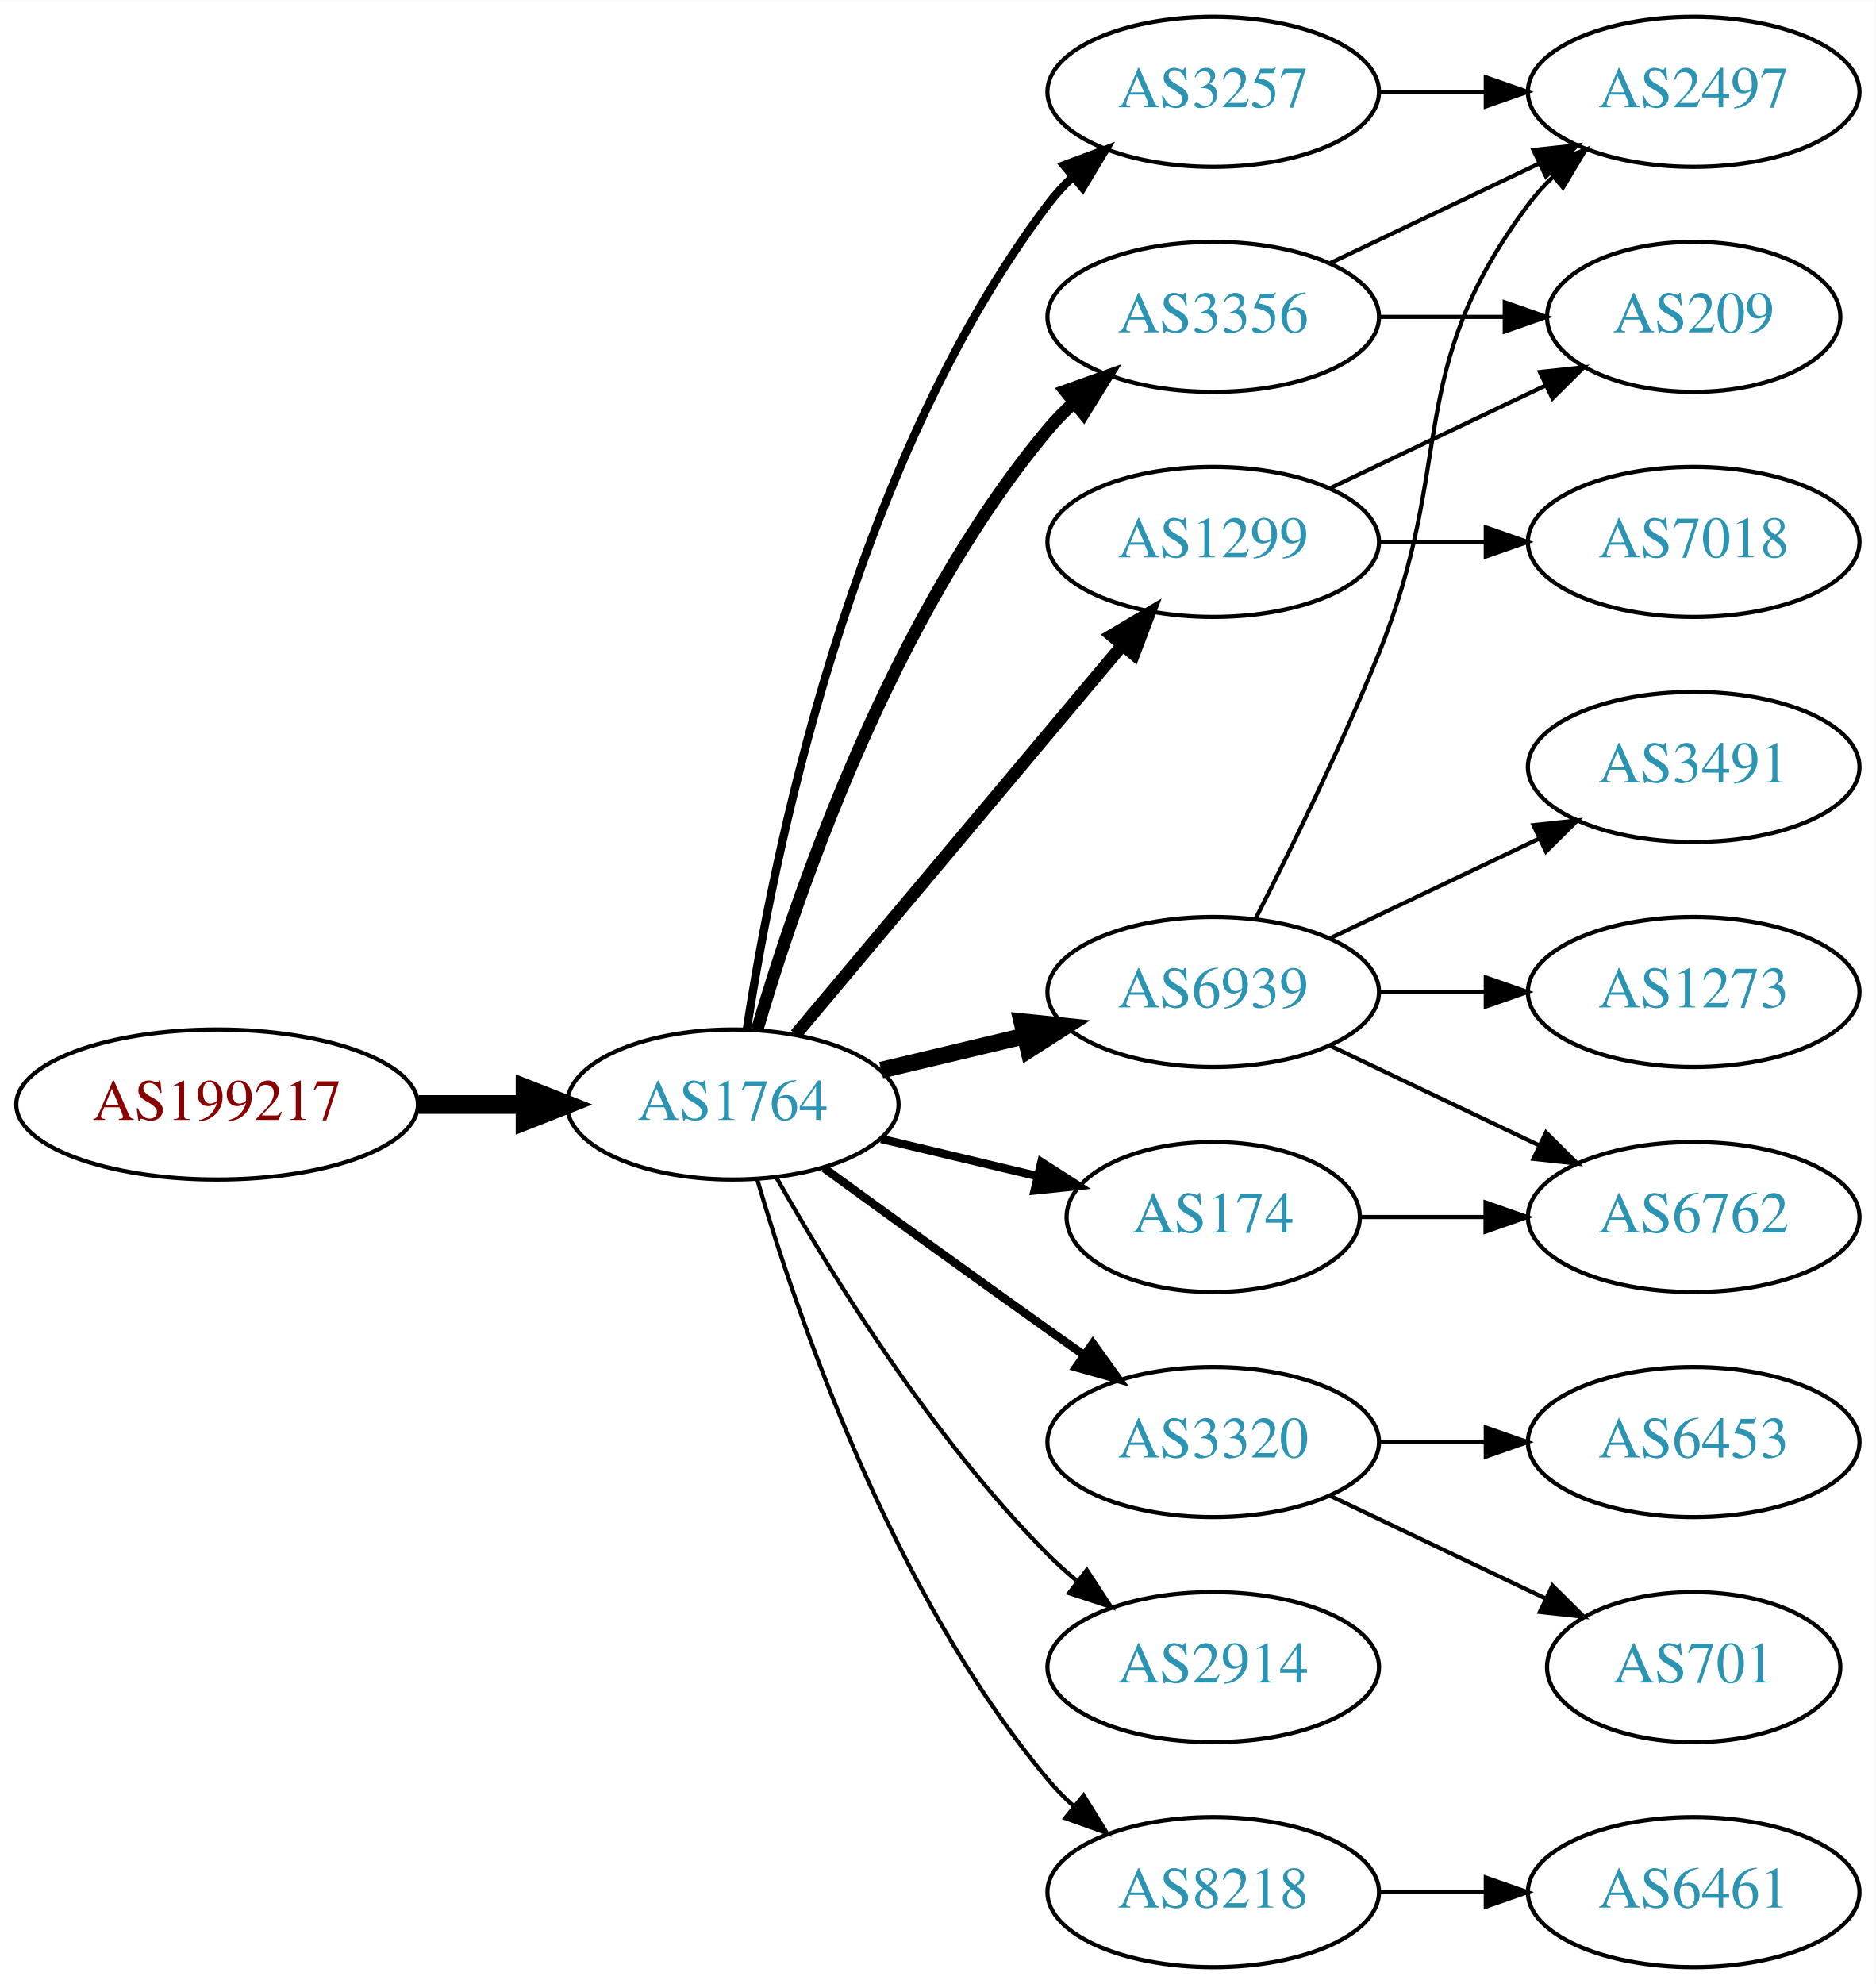
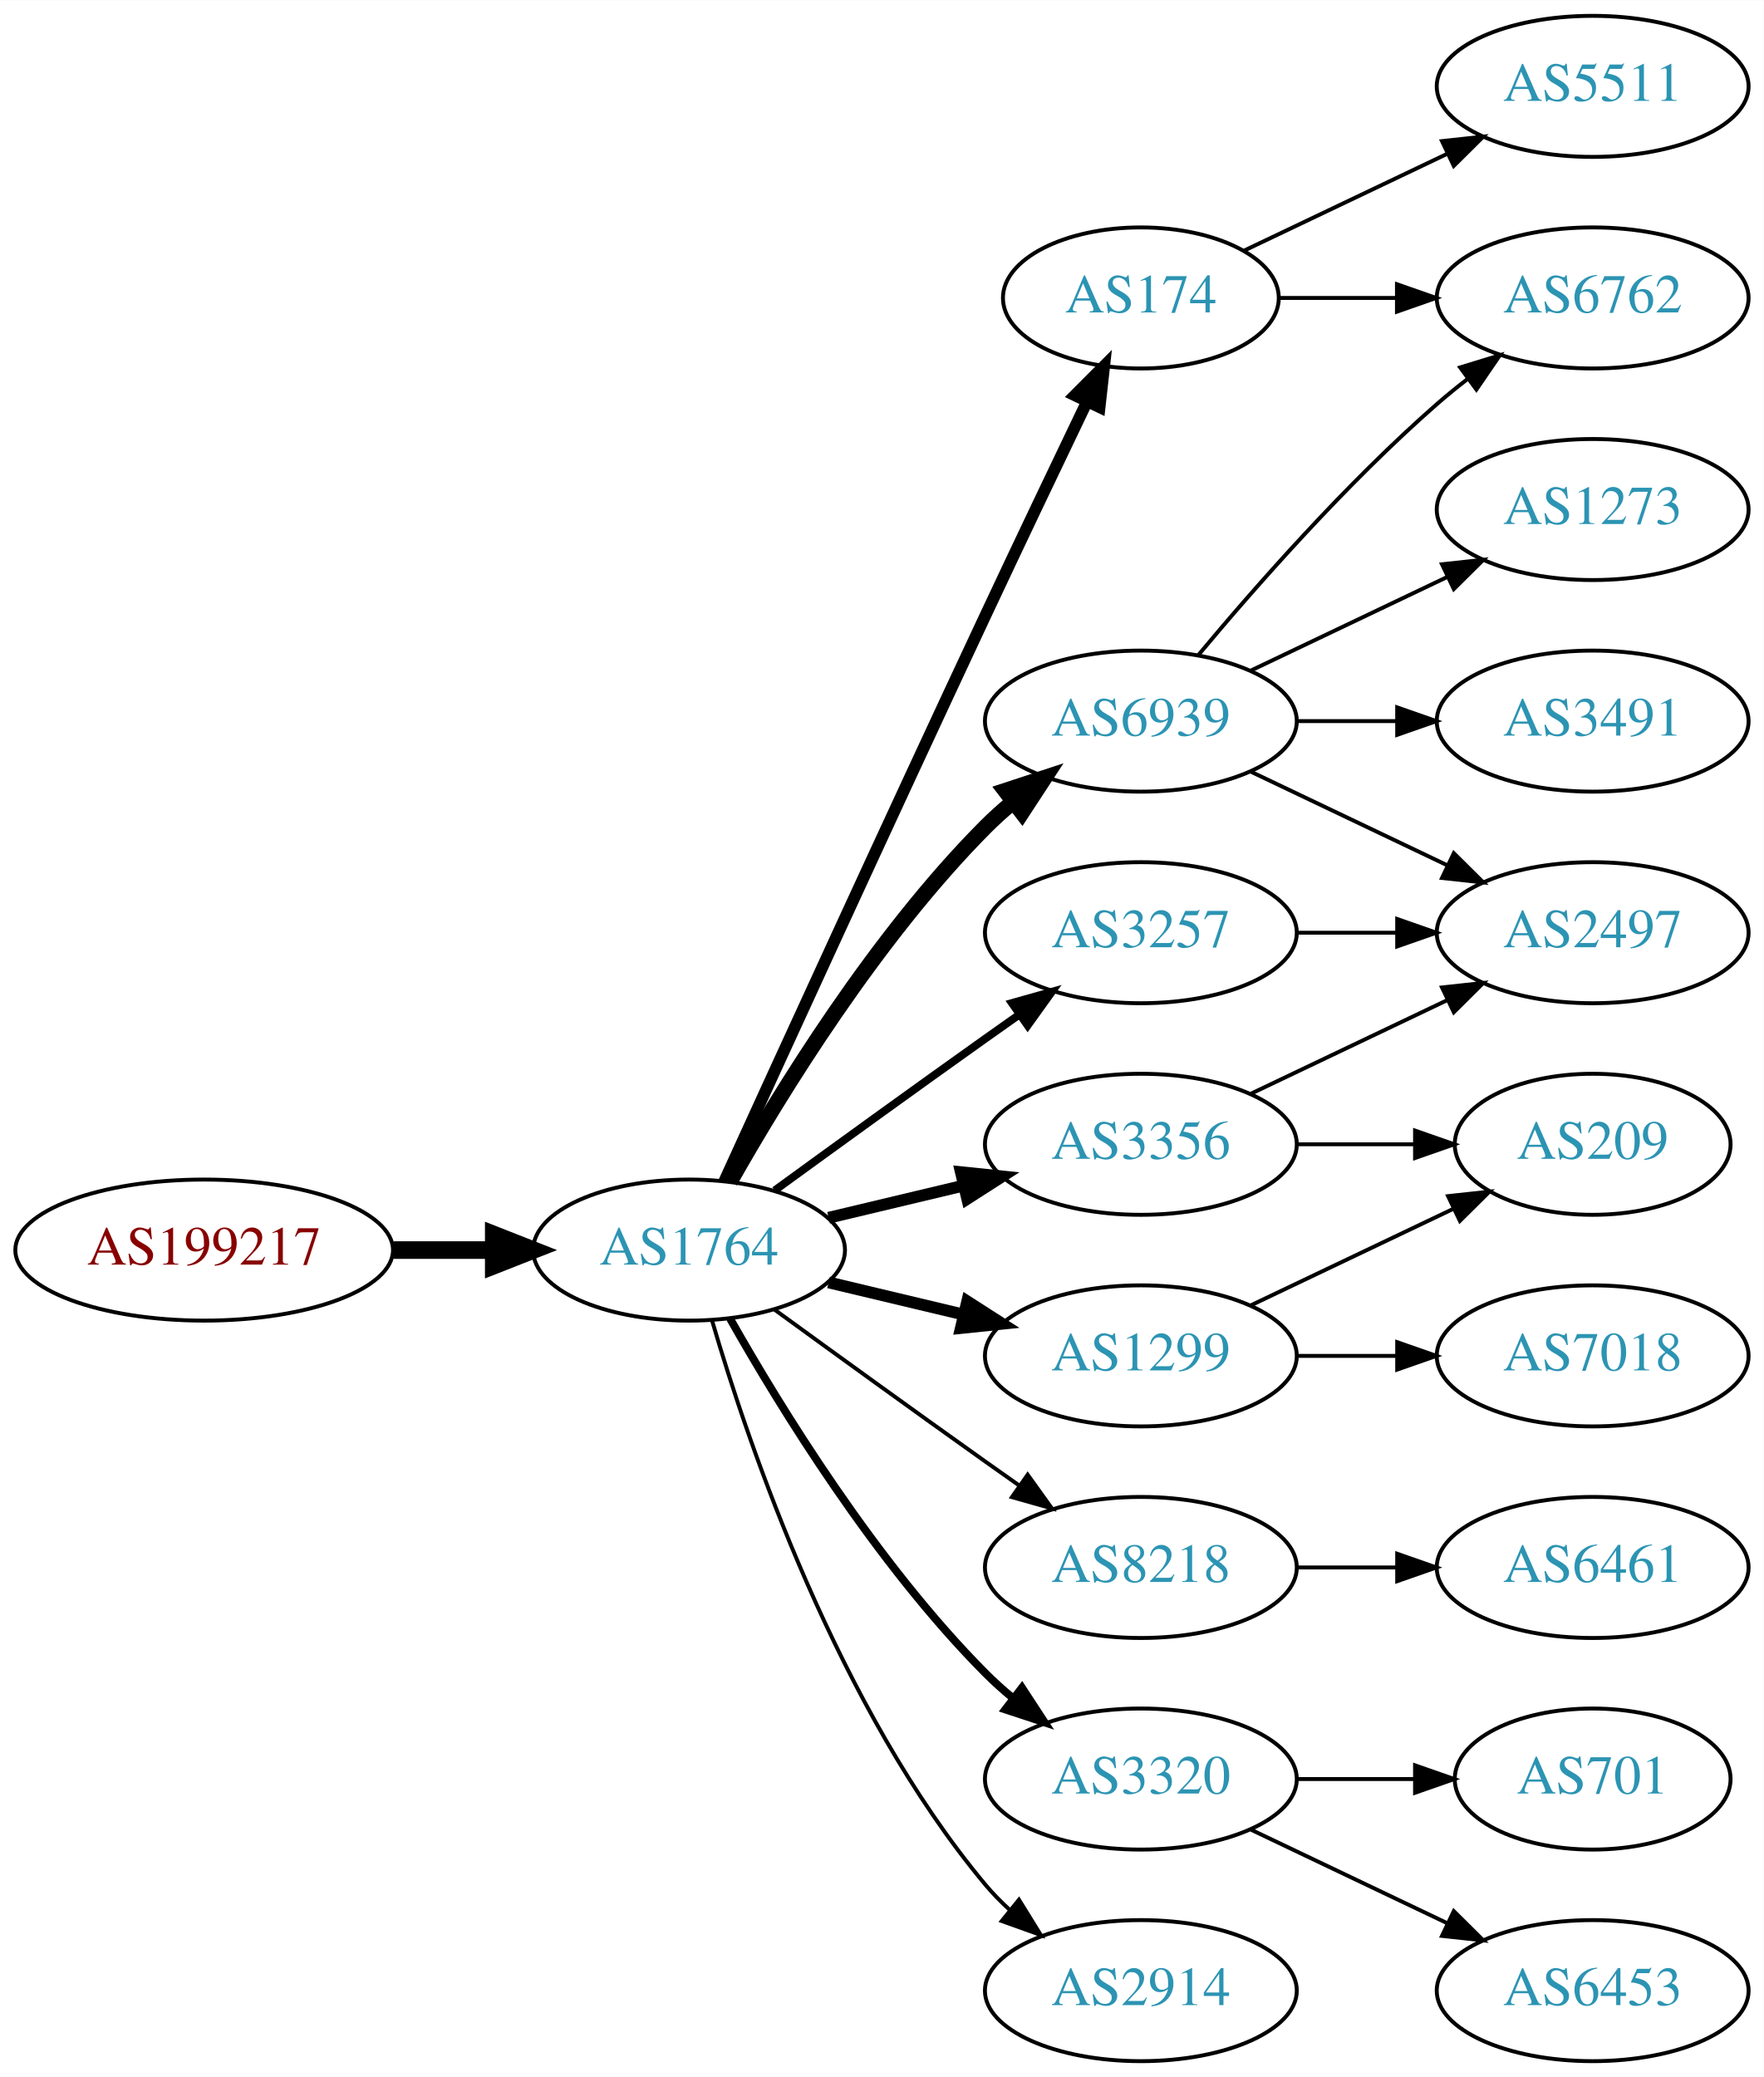
- <svg xmlns="http://www.w3.org/2000/svg" xmlns:xlink="http://www.w3.org/1999/xlink" width="450pt" height="476pt" viewBox="0.00 0.00 450.07 476.00">
-   <g id="graph0" class="graph" transform="scale(1 1) rotate(0) translate(4 472)">
-     <polygon fill="white" stroke="none" points="-4,4 -4,-472 446.07,-472 446.07,4 -4,4" />
+ <svg xmlns="http://www.w3.org/2000/svg" xmlns:xlink="http://www.w3.org/1999/xlink" width="450pt" height="530pt" viewBox="0.00 0.00 450.07 530.00">
+   <g id="graph0" class="graph" transform="scale(1 1) rotate(0) translate(4 526)">
+     <polygon fill="white" stroke="none" points="-4,4 -4,-526 446.07,-526 446.07,4 -4,4" />
    <g id="node1" class="node">
      <g id="a_node1">
        <a xlink:href="/asn/199217" xlink:title="AS199217 ~ IKARUS Security Software GmbH [AT]">
          <ellipse fill="#ffffff" stroke="black" cx="48.096" cy="-207" rx="48.192" ry="18" />
          <text text-anchor="middle" x="48.096" y="-203.3" font-family="Times,serif" font-size="14.00" fill="#880000">AS199217</text>
        </a>
      </g>
    </g>
    <g id="node2" class="node">
      <g id="a_node2">
        <a xlink:href="/asn/1764" xlink:title="AS1764 ~ NEXTLAYER-AS [AT]">
          <ellipse fill="#ffffff" stroke="black" cx="171.838" cy="-207" rx="39.794" ry="18" />
          <text text-anchor="middle" x="171.838" y="-203.3" font-family="Times,serif" font-size="14.00" fill="#2c94b3">AS1764</text>
        </a>
      </g>
    </g>
    <g id="edge1" class="edge">
      <path fill="none" stroke="black" stroke-width="4.5" d="M96.513,-207C104.867,-207 113.577,-207 121.969,-207" />
      <polygon fill="black" stroke="black" stroke-width="4.5" points="122.004,-210.938 132.004,-207 122.004,-203.063 122.004,-210.938" />
    </g>
    <g id="node3" class="node">
      <g id="a_node3">
-         <a xlink:href="/asn/3356" xlink:title="AS3356 ~ Level 3 Parent, LLC [US]">
-           <ellipse fill="#ffffff" stroke="black" cx="287.131" cy="-396" rx="39.794" ry="18" />
-           <text text-anchor="middle" x="287.131" y="-392.3" font-family="Times,serif" font-size="14.00" fill="#2c94b3">AS3356</text>
+         <a xlink:href="/asn/6939" xlink:title="AS6939 ~ Hurricane Electric LLC [US]">
+           <ellipse fill="#ffffff" stroke="black" cx="287.131" cy="-342" rx="39.794" ry="18" />
+           <text text-anchor="middle" x="287.131" y="-338.3" font-family="Times,serif" font-size="14.00" fill="#2c94b3">AS6939</text>
        </a>
      </g>
    </g>
    <g id="edge2" class="edge">
-       <path fill="none" stroke="black" stroke-width="3" d="M177.712,-225.002C187.026,-256.844 209.843,-323.981 247.484,-369 249.355,-371.237 251.453,-373.374 253.679,-375.396" />
-       <polygon fill="black" stroke="black" stroke-width="3" points="251.623,-378.234 261.598,-381.804 256.026,-372.793 251.623,-378.234" />
+       <path fill="none" stroke="black" stroke-width="4" d="M182.298,-224.49C195.08,-247.096 219.512,-286.886 247.484,-315 249.595,-317.121 251.891,-319.188 254.277,-321.171" />
+       <polygon fill="black" stroke="black" stroke-width="4" points="252.529,-324.242 262.592,-327.556 256.792,-318.69 252.529,-324.242" />
    </g>
    <g id="node4" class="node">
      <g id="a_node4">
-         <a xlink:href="/asn/6939" xlink:title="AS6939 ~ Hurricane Electric LLC [US]">
-           <ellipse fill="#ffffff" stroke="black" cx="287.131" cy="-234" rx="39.794" ry="18" />
-           <text text-anchor="middle" x="287.131" y="-230.3" font-family="Times,serif" font-size="14.00" fill="#2c94b3">AS6939</text>
+         <a xlink:href="/asn/3257" xlink:title="AS3257 ~ GTT [DE]">
+           <ellipse fill="#ffffff" stroke="black" cx="287.131" cy="-288" rx="39.794" ry="18" />
+           <text text-anchor="middle" x="287.131" y="-284.3" font-family="Times,serif" font-size="14.00" fill="#2c94b3">AS3257</text>
        </a>
      </g>
    </g>
    <g id="edge3" class="edge">
-       <path fill="none" stroke="black" stroke-width="4" d="M207.445,-215.248C218.316,-217.838 230.471,-220.735 241.913,-223.462" />
-       <polygon fill="black" stroke="black" stroke-width="4" points="241.197,-226.889 251.736,-225.803 242.819,-220.08 241.197,-226.889" />
+       <path fill="none" stroke="black" stroke-width="2" d="M193.686,-222.222C208.62,-233.091 229.234,-248.025 247.484,-261 250.305,-263.005 253.248,-265.085 256.196,-267.159" />
+       <polygon fill="black" stroke="black" stroke-width="2" points="254.223,-270.05 264.421,-272.926 258.242,-264.319 254.223,-270.05" />
    </g>
    <g id="node5" class="node">
      <g id="a_node5">
-         <a xlink:href="/asn/1299" xlink:title="AS1299 ~ Telia Carrier [EU]">
-           <ellipse fill="#ffffff" stroke="black" cx="287.131" cy="-342" rx="39.794" ry="18" />
-           <text text-anchor="middle" x="287.131" y="-338.3" font-family="Times,serif" font-size="14.00" fill="#2c94b3">AS1299</text>
+         <a xlink:href="/asn/8218" xlink:title="AS8218 ~ legacy Neotelecoms [FR]">
+           <ellipse fill="#ffffff" stroke="black" cx="287.131" cy="-126" rx="39.794" ry="18" />
+           <text text-anchor="middle" x="287.131" y="-122.3" font-family="Times,serif" font-size="14.00" fill="#2c94b3">AS8218</text>
        </a>
      </g>
    </g>
    <g id="edge4" class="edge">
-       <path fill="none" stroke="black" stroke-width="3" d="M186.958,-223.825C206.632,-247.269 242.436,-289.934 265.215,-317.076" />
-       <polygon fill="black" stroke="black" stroke-width="3" points="262.724,-319.553 271.833,-324.963 268.086,-315.053 262.724,-319.553" />
+       <path fill="none" stroke="black" d="M193.686,-191.778C208.62,-180.909 229.234,-165.975 247.484,-153 250.305,-150.995 253.248,-148.915 256.196,-146.841" />
+       <polygon fill="black" stroke="black" points="258.242,-149.681 264.421,-141.074 254.223,-143.95 258.242,-149.681" />
    </g>
    <g id="node6" class="node">
      <g id="a_node6">
-         <a xlink:href="/asn/3320" xlink:title="AS3320 ~ DTAG [DE]">
-           <ellipse fill="#ffffff" stroke="black" cx="287.131" cy="-126" rx="39.794" ry="18" />
-           <text text-anchor="middle" x="287.131" y="-122.3" font-family="Times,serif" font-size="14.00" fill="#2c94b3">AS3320</text>
+         <a xlink:href="/asn/3356" xlink:title="AS3356 ~ Level 3 Parent, LLC [US]">
+           <ellipse fill="#ffffff" stroke="black" cx="287.131" cy="-234" rx="39.794" ry="18" />
+           <text text-anchor="middle" x="287.131" y="-230.3" font-family="Times,serif" font-size="14.00" fill="#2c94b3">AS3356</text>
        </a>
      </g>
    </g>
    <g id="edge5" class="edge">
-       <path fill="none" stroke="black" stroke-width="2" d="M193.686,-191.778C208.62,-180.909 229.234,-165.975 247.484,-153 250.305,-150.995 253.248,-148.915 256.196,-146.841" />
-       <polygon fill="black" stroke="black" stroke-width="2" points="258.242,-149.681 264.421,-141.074 254.223,-143.95 258.242,-149.681" />
+       <path fill="none" stroke="black" stroke-width="3" d="M207.445,-215.248C218.316,-217.838 230.471,-220.735 241.913,-223.462" />
+       <polygon fill="black" stroke="black" stroke-width="3" points="241.197,-226.889 251.736,-225.803 242.819,-220.08 241.197,-226.889" />
    </g>
    <g id="node7" class="node">
      <g id="a_node7">
-         <a xlink:href="/asn/174" xlink:title="AS174 ~ Cogent Communications [US]">
-           <ellipse fill="#ffffff" stroke="black" cx="287.131" cy="-180" rx="35.194" ry="18" />
-           <text text-anchor="middle" x="287.131" y="-176.3" font-family="Times,serif" font-size="14.00" fill="#2c94b3">AS174</text>
+         <a xlink:href="/asn/1299" xlink:title="AS1299 ~ Telia Carrier [EU]">
+           <ellipse fill="#ffffff" stroke="black" cx="287.131" cy="-180" rx="39.794" ry="18" />
+           <text text-anchor="middle" x="287.131" y="-176.3" font-family="Times,serif" font-size="14.00" fill="#2c94b3">AS1299</text>
        </a>
      </g>
    </g>
    <g id="edge6" class="edge">
-       <path fill="none" stroke="black" stroke-width="2" d="M207.445,-198.752C219.24,-195.942 232.544,-192.771 244.812,-189.847" />
-       <polygon fill="black" stroke="black" stroke-width="2" points="245.901,-193.186 254.817,-187.463 244.278,-186.376 245.901,-193.186" />
+       <path fill="none" stroke="black" stroke-width="3" d="M207.445,-198.752C218.316,-196.162 230.471,-193.265 241.913,-190.538" />
+       <polygon fill="black" stroke="black" stroke-width="3" points="242.819,-193.92 251.736,-188.197 241.197,-187.111 242.819,-193.92" />
    </g>
    <g id="node8" class="node">
      <g id="a_node8">
-         <a xlink:href="/asn/3257" xlink:title="AS3257 ~ GTT [DE]">
-           <ellipse fill="#ffffff" stroke="black" cx="287.131" cy="-450" rx="39.794" ry="18" />
-           <text text-anchor="middle" x="287.131" y="-446.3" font-family="Times,serif" font-size="14.00" fill="#2c94b3">AS3257</text>
+         <a xlink:href="/asn/3320" xlink:title="AS3320 ~ DTAG [DE]">
+           <ellipse fill="#ffffff" stroke="black" cx="287.131" cy="-72" rx="39.794" ry="18" />
+           <text text-anchor="middle" x="287.131" y="-68.3" font-family="Times,serif" font-size="14.00" fill="#2c94b3">AS3320</text>
        </a>
      </g>
    </g>
    <g id="edge7" class="edge">
-       <path fill="none" stroke="black" stroke-width="2" d="M175.215,-224.986C181.188,-264.422 199.899,-359.995 247.484,-423 249.242,-425.327 251.258,-427.529 253.428,-429.596" />
-       <polygon fill="black" stroke="black" stroke-width="2" points="251.313,-432.389 261.241,-436.088 255.787,-427.005 251.313,-432.389" />
+       <path fill="none" stroke="black" stroke-width="2" d="M182.298,-189.51C195.08,-166.904 219.512,-127.114 247.484,-99 249.595,-96.879 251.891,-94.812 254.277,-92.829" />
+       <polygon fill="black" stroke="black" stroke-width="2" points="256.792,-95.31 262.592,-86.444 252.529,-89.758 256.792,-95.31" />
    </g>
    <g id="node9" class="node">
      <g id="a_node9">
-         <a xlink:href="/asn/2914" xlink:title="AS2914 ~ NTT America, Inc. [US]">
-           <ellipse fill="#ffffff" stroke="black" cx="287.131" cy="-72" rx="39.794" ry="18" />
-           <text text-anchor="middle" x="287.131" y="-68.3" font-family="Times,serif" font-size="14.00" fill="#2c94b3">AS2914</text>
+         <a xlink:href="/asn/174" xlink:title="AS174 ~ Cogent Communications [US]">
+           <ellipse fill="#ffffff" stroke="black" cx="287.131" cy="-450" rx="35.194" ry="18" />
+           <text text-anchor="middle" x="287.131" y="-446.3" font-family="Times,serif" font-size="14.00" fill="#2c94b3">AS174</text>
        </a>
      </g>
    </g>
    <g id="edge8" class="edge">
-       <path fill="none" stroke="black" d="M182.298,-189.51C195.08,-166.904 219.512,-127.114 247.484,-99 249.595,-96.879 251.891,-94.812 254.277,-92.829" />
-       <polygon fill="black" stroke="black" points="256.792,-95.31 262.592,-86.444 252.529,-89.758 256.792,-95.31" />
+       <path fill="none" stroke="black" stroke-width="3" d="M180.825,-224.536C194.401,-254.296 222.899,-316.57 247.484,-369 256.03,-387.225 265.793,-407.683 273.368,-423.48" />
+       <polygon fill="black" stroke="black" stroke-width="3" points="270.288,-425.151 277.771,-432.651 276.598,-422.121 270.288,-425.151" />
    </g>
    <g id="node10" class="node">
      <g id="a_node10">
-         <a xlink:href="/asn/8218" xlink:title="AS8218 ~ legacy Neotelecoms [FR]">
+         <a xlink:href="/asn/2914" xlink:title="AS2914 ~ NTT America, Inc. [US]">
          <ellipse fill="#ffffff" stroke="black" cx="287.131" cy="-18" rx="39.794" ry="18" />
-           <text text-anchor="middle" x="287.131" y="-14.3" font-family="Times,serif" font-size="14.00" fill="#2c94b3">AS8218</text>
+           <text text-anchor="middle" x="287.131" y="-14.3" font-family="Times,serif" font-size="14.00" fill="#2c94b3">AS2914</text>
        </a>
      </g>
    </g>
    <g id="edge9" class="edge">
      <path fill="none" stroke="black" d="M177.712,-188.998C187.026,-157.156 209.843,-90.019 247.484,-45 249.355,-42.763 251.453,-40.626 253.679,-38.604" />
      <polygon fill="black" stroke="black" points="256.026,-41.208 261.598,-32.196 251.623,-35.766 256.026,-41.208" />
    </g>
    <g id="node11" class="node">
      <g id="a_node11">
-         <a xlink:href="/asn/2497" xlink:title="AS2497 ~ Internet Initiative Japan Inc. [JP]">
-           <ellipse fill="#ffffff" stroke="black" cx="402.424" cy="-450" rx="39.794" ry="18" />
-           <text text-anchor="middle" x="402.424" y="-446.3" font-family="Times,serif" font-size="14.00" fill="#2c94b3">AS2497</text>
+         <a xlink:href="/asn/1273" xlink:title="AS1273 ~ Vodafone Group PLC [EU]">
+           <ellipse fill="#ffffff" stroke="black" cx="402.424" cy="-396" rx="39.794" ry="18" />
+           <text text-anchor="middle" x="402.424" y="-392.3" font-family="Times,serif" font-size="14.00" fill="#2c94b3">AS1273</text>
        </a>
      </g>
    </g>
    <g id="edge10" class="edge">
-       <path fill="none" stroke="black" d="M315.267,-408.934C330.261,-416.081 349.082,-425.052 365.306,-432.785" />
-       <polygon fill="black" stroke="black" points="363.976,-436.028 374.509,-437.171 366.988,-429.709 363.976,-436.028" />
+       <path fill="none" stroke="black" d="M315.267,-354.934C330.261,-362.081 349.082,-371.052 365.306,-378.785" />
+       <polygon fill="black" stroke="black" points="363.976,-382.028 374.509,-383.171 366.988,-375.709 363.976,-382.028" />
    </g>
    <g id="node12" class="node">
      <g id="a_node12">
-         <a xlink:href="/asn/209" xlink:title="AS209 ~ CenturyLink Communications, LLC [US]">
-           <ellipse fill="#ffffff" stroke="black" cx="402.424" cy="-396" rx="35.194" ry="18" />
-           <text text-anchor="middle" x="402.424" y="-392.3" font-family="Times,serif" font-size="14.00" fill="#2c94b3">AS209</text>
+         <a xlink:href="/asn/6762" xlink:title="AS6762 ~ TELECOM ITALIA SPARKLE S.p.A. [IT]">
+           <ellipse fill="#ffffff" stroke="black" cx="402.424" cy="-450" rx="39.794" ry="18" />
+           <text text-anchor="middle" x="402.424" y="-446.3" font-family="Times,serif" font-size="14.00" fill="#2c94b3">AS6762</text>
        </a>
      </g>
    </g>
    <g id="edge11" class="edge">
-       <path fill="none" stroke="black" d="M326.803,-396C336.508,-396 346.999,-396 356.962,-396" />
-       <polygon fill="black" stroke="black" points="357.098,-399.5 367.098,-396 357.098,-392.5 357.098,-399.5" />
-     </g>
-     <g id="edge12" class="edge">
-       <path fill="none" stroke="black" d="M297.212,-251.417C305.48,-267.634 317.742,-292.603 326.777,-315 345.707,-361.922 332.506,-382.458 362.777,-423 364.522,-425.336 366.529,-427.545 368.693,-429.617" />
-       <polygon fill="black" stroke="black" points="366.57,-432.405 376.493,-436.118 371.052,-427.027 366.57,-432.405" />
+       <path fill="none" stroke="black" d="M301.761,-358.817C316.044,-375.929 339.59,-402.745 362.777,-423 365.243,-425.154 367.882,-427.294 370.579,-429.372" />
+       <polygon fill="black" stroke="black" points="368.604,-432.264 378.733,-435.37 372.752,-426.625 368.604,-432.264" />
    </g>
    <g id="node13" class="node">
      <g id="a_node13">
-         <a xlink:href="/asn/6762" xlink:title="AS6762 ~ TELECOM ITALIA SPARKLE S.p.A. [IT]">
-           <ellipse fill="#ffffff" stroke="black" cx="402.424" cy="-180" rx="39.794" ry="18" />
-           <text text-anchor="middle" x="402.424" y="-176.3" font-family="Times,serif" font-size="14.00" fill="#2c94b3">AS6762</text>
-         </a>
-       </g>
-     </g>
-     <g id="edge13" class="edge">
-       <path fill="none" stroke="black" d="M315.267,-221.066C330.261,-213.919 349.082,-204.948 365.306,-197.215" />
-       <polygon fill="black" stroke="black" points="366.988,-200.291 374.509,-192.829 363.976,-193.972 366.988,-200.291" />
+         <a xlink:href="/asn/2497" xlink:title="AS2497 ~ Internet Initiative Japan Inc. [JP]">
+           <ellipse fill="#ffffff" stroke="black" cx="402.424" cy="-288" rx="39.794" ry="18" />
+           <text text-anchor="middle" x="402.424" y="-284.3" font-family="Times,serif" font-size="14.00" fill="#2c94b3">AS2497</text>
+         </a>
+       </g>
+     </g>
+     <g id="edge12" class="edge">
+       <path fill="none" stroke="black" d="M315.267,-329.066C330.261,-321.919 349.082,-312.948 365.306,-305.215" />
+       <polygon fill="black" stroke="black" points="366.988,-308.291 374.509,-300.829 363.976,-301.972 366.988,-308.291" />
    </g>
    <g id="node14" class="node">
      <g id="a_node14">
        <a xlink:href="/asn/3491" xlink:title="AS3491 ~ PCCW Global, Inc. [US]">
-           <ellipse fill="#ffffff" stroke="black" cx="402.424" cy="-288" rx="39.794" ry="18" />
-           <text text-anchor="middle" x="402.424" y="-284.3" font-family="Times,serif" font-size="14.00" fill="#2c94b3">AS3491</text>
+           <ellipse fill="#ffffff" stroke="black" cx="402.424" cy="-342" rx="39.794" ry="18" />
+           <text text-anchor="middle" x="402.424" y="-338.3" font-family="Times,serif" font-size="14.00" fill="#2c94b3">AS3491</text>
+         </a>
+       </g>
+     </g>
+     <g id="edge13" class="edge">
+       <path fill="none" stroke="black" d="M326.803,-342C335.006,-342 343.77,-342 352.302,-342" />
+       <polygon fill="black" stroke="black" points="352.541,-345.5 362.541,-342 352.541,-338.5 352.541,-345.5" />
+     </g>
+     <g id="edge23" class="edge">
+       <path fill="none" stroke="black" d="M326.803,-288C335.006,-288 343.77,-288 352.302,-288" />
+       <polygon fill="black" stroke="black" points="352.541,-291.5 362.541,-288 352.541,-284.5 352.541,-291.5" />
+     </g>
+     <g id="node15" class="node">
+       <g id="a_node15">
+         <a xlink:href="/asn/6461" xlink:title="AS6461 ~ Zayo Bandwidth [US]">
+           <ellipse fill="#ffffff" stroke="black" cx="402.424" cy="-126" rx="39.794" ry="18" />
+           <text text-anchor="middle" x="402.424" y="-122.3" font-family="Times,serif" font-size="14.00" fill="#2c94b3">AS6461</text>
        </a>
      </g>
    </g>
    <g id="edge14" class="edge">
+       <path fill="none" stroke="black" d="M326.803,-126C335.006,-126 343.77,-126 352.302,-126" />
+       <polygon fill="black" stroke="black" points="352.541,-129.5 362.541,-126 352.541,-122.5 352.541,-129.5" />
+     </g>
+     <g id="edge16" class="edge">
      <path fill="none" stroke="black" d="M315.267,-246.934C330.261,-254.081 349.082,-263.052 365.306,-270.785" />
      <polygon fill="black" stroke="black" points="363.976,-274.028 374.509,-275.171 366.988,-267.709 363.976,-274.028" />
    </g>
-     <g id="node15" class="node">
-       <g id="a_node15">
-         <a xlink:href="/asn/1273" xlink:title="AS1273 ~ Vodafone Group PLC [EU]">
-           <ellipse fill="#ffffff" stroke="black" cx="402.424" cy="-234" rx="39.794" ry="18" />
-           <text text-anchor="middle" x="402.424" y="-230.3" font-family="Times,serif" font-size="14.00" fill="#2c94b3">AS1273</text>
+     <g id="node16" class="node">
+       <g id="a_node16">
+         <a xlink:href="/asn/209" xlink:title="AS209 ~ CenturyLink Communications, LLC [US]">
+           <ellipse fill="#ffffff" stroke="black" cx="402.424" cy="-234" rx="35.194" ry="18" />
+           <text text-anchor="middle" x="402.424" y="-230.3" font-family="Times,serif" font-size="14.00" fill="#2c94b3">AS209</text>
        </a>
      </g>
    </g>
    <g id="edge15" class="edge">
-       <path fill="none" stroke="black" d="M326.803,-234C335.006,-234 343.77,-234 352.302,-234" />
-       <polygon fill="black" stroke="black" points="352.541,-237.5 362.541,-234 352.541,-230.5 352.541,-237.5" />
+       <path fill="none" stroke="black" d="M326.803,-234C336.508,-234 346.999,-234 356.962,-234" />
+       <polygon fill="black" stroke="black" points="357.098,-237.5 367.098,-234 357.098,-230.5 357.098,-237.5" />
+     </g>
+     <g id="edge17" class="edge">
+       <path fill="none" stroke="black" d="M315.267,-192.934C330.699,-200.29 350.185,-209.577 366.72,-217.459" />
+       <polygon fill="black" stroke="black" points="365.529,-220.768 376.062,-221.911 368.54,-214.449 365.529,-220.768" />
+     </g>
+     <g id="node17" class="node">
+       <g id="a_node17">
+         <a xlink:href="/asn/7018" xlink:title="AS7018 ~ AT&amp;T Services, Inc. [US]">
+           <ellipse fill="#ffffff" stroke="black" cx="402.424" cy="-180" rx="39.794" ry="18" />
+           <text text-anchor="middle" x="402.424" y="-176.3" font-family="Times,serif" font-size="14.00" fill="#2c94b3">AS7018</text>
+         </a>
+       </g>
    </g>
    <g id="edge18" class="edge">
-       <path fill="none" stroke="black" d="M315.267,-354.934C330.699,-362.29 350.185,-371.577 366.72,-379.459" />
-       <polygon fill="black" stroke="black" points="365.529,-382.768 376.062,-383.911 368.54,-376.449 365.529,-382.768" />
+       <path fill="none" stroke="black" d="M326.803,-180C335.006,-180 343.77,-180 352.302,-180" />
+       <polygon fill="black" stroke="black" points="352.541,-183.5 362.541,-180 352.541,-176.5 352.541,-183.5" />
    </g>
    <g id="node18" class="node">
      <g id="a_node18">
-         <a xlink:href="/asn/7018" xlink:title="AS7018 ~ AT&amp;T Services, Inc. [US]">
-           <ellipse fill="#ffffff" stroke="black" cx="402.424" cy="-342" rx="39.794" ry="18" />
-           <text text-anchor="middle" x="402.424" y="-338.3" font-family="Times,serif" font-size="14.00" fill="#2c94b3">AS7018</text>
-         </a>
-       </g>
-     </g>
-     <g id="edge19" class="edge">
-       <path fill="none" stroke="black" d="M326.803,-342C335.006,-342 343.77,-342 352.302,-342" />
-       <polygon fill="black" stroke="black" points="352.541,-345.5 362.541,-342 352.541,-338.5 352.541,-345.5" />
-     </g>
-     <g id="node16" class="node">
-       <g id="a_node16">
        <a xlink:href="/asn/701" xlink:title="AS701 ~ UUNET [US]">
          <ellipse fill="#ffffff" stroke="black" cx="402.424" cy="-72" rx="35.194" ry="18" />
          <text text-anchor="middle" x="402.424" y="-68.3" font-family="Times,serif" font-size="14.00" fill="#2c94b3">AS701</text>
        </a>
      </g>
    </g>
-     <g id="edge16" class="edge">
-       <path fill="none" stroke="black" d="M315.267,-113.066C330.699,-105.71 350.185,-96.423 366.72,-88.541" />
-       <polygon fill="black" stroke="black" points="368.54,-91.551 376.062,-84.089 365.529,-85.232 368.54,-91.551" />
-     </g>
-     <g id="node17" class="node">
-       <g id="a_node17">
-         <a xlink:href="/asn/6453" xlink:title="AS6453 ~ TATA COMMUNICATIONS (AMERICA) INC [US]">
-           <ellipse fill="#ffffff" stroke="black" cx="402.424" cy="-126" rx="39.794" ry="18" />
-           <text text-anchor="middle" x="402.424" y="-122.3" font-family="Times,serif" font-size="14.00" fill="#2c94b3">AS6453</text>
-         </a>
-       </g>
-     </g>
-     <g id="edge17" class="edge">
-       <path fill="none" stroke="black" d="M326.803,-126C335.006,-126 343.77,-126 352.302,-126" />
-       <polygon fill="black" stroke="black" points="352.541,-129.5 362.541,-126 352.541,-122.5 352.541,-129.5" />
-     </g>
-     <g id="edge20" class="edge">
-       <path fill="none" stroke="black" d="M322.43,-180C331.807,-180 342.158,-180 352.192,-180" />
-       <polygon fill="black" stroke="black" points="352.481,-183.5 362.481,-180 352.481,-176.5 352.481,-183.5" />
-     </g>
-     <g id="edge21" class="edge">
-       <path fill="none" stroke="black" d="M326.803,-450C335.006,-450 343.77,-450 352.302,-450" />
-       <polygon fill="black" stroke="black" points="352.541,-453.5 362.541,-450 352.541,-446.5 352.541,-453.5" />
+     <g id="edge19" class="edge">
+       <path fill="none" stroke="black" d="M326.803,-72C336.508,-72 346.999,-72 356.962,-72" />
+       <polygon fill="black" stroke="black" points="357.098,-75.5 367.098,-72 357.098,-68.5 357.098,-75.5" />
    </g>
    <g id="node19" class="node">
      <g id="a_node19">
-         <a xlink:href="/asn/6461" xlink:title="AS6461 ~ Zayo Bandwidth [US]">
+         <a xlink:href="/asn/6453" xlink:title="AS6453 ~ TATA COMMUNICATIONS (AMERICA) INC [US]">
          <ellipse fill="#ffffff" stroke="black" cx="402.424" cy="-18" rx="39.794" ry="18" />
-           <text text-anchor="middle" x="402.424" y="-14.3" font-family="Times,serif" font-size="14.00" fill="#2c94b3">AS6461</text>
+           <text text-anchor="middle" x="402.424" y="-14.3" font-family="Times,serif" font-size="14.00" fill="#2c94b3">AS6453</text>
+         </a>
+       </g>
+     </g>
+     <g id="edge20" class="edge">
+       <path fill="none" stroke="black" d="M315.267,-59.066C330.261,-51.919 349.082,-42.948 365.306,-35.215" />
+       <polygon fill="black" stroke="black" points="366.988,-38.291 374.509,-30.829 363.976,-31.972 366.988,-38.291" />
+     </g>
+     <g id="edge21" class="edge">
+       <path fill="none" stroke="black" d="M322.43,-450C331.807,-450 342.158,-450 352.192,-450" />
+       <polygon fill="black" stroke="black" points="352.481,-453.5 362.481,-450 352.481,-446.5 352.481,-453.5" />
+     </g>
+     <g id="node20" class="node">
+       <g id="a_node20">
+         <a xlink:href="/asn/5511" xlink:title="AS5511 ~ Orange S.A. [FR]">
+           <ellipse fill="#ffffff" stroke="black" cx="402.424" cy="-504" rx="39.794" ry="18" />
+           <text text-anchor="middle" x="402.424" y="-500.3" font-family="Times,serif" font-size="14.00" fill="#2c94b3">AS5511</text>
        </a>
      </g>
    </g>
    <g id="edge22" class="edge">
-       <path fill="none" stroke="black" d="M326.803,-18C335.006,-18 343.77,-18 352.302,-18" />
-       <polygon fill="black" stroke="black" points="352.541,-21.5 362.541,-18 352.541,-14.5 352.541,-21.5" />
+       <path fill="none" stroke="black" d="M313.556,-462.119C328.859,-469.413 348.582,-478.814 365.464,-486.86" />
+       <polygon fill="black" stroke="black" points="363.971,-490.026 374.504,-491.169 366.983,-483.707 363.971,-490.026" />
    </g>
  </g>
</svg>
